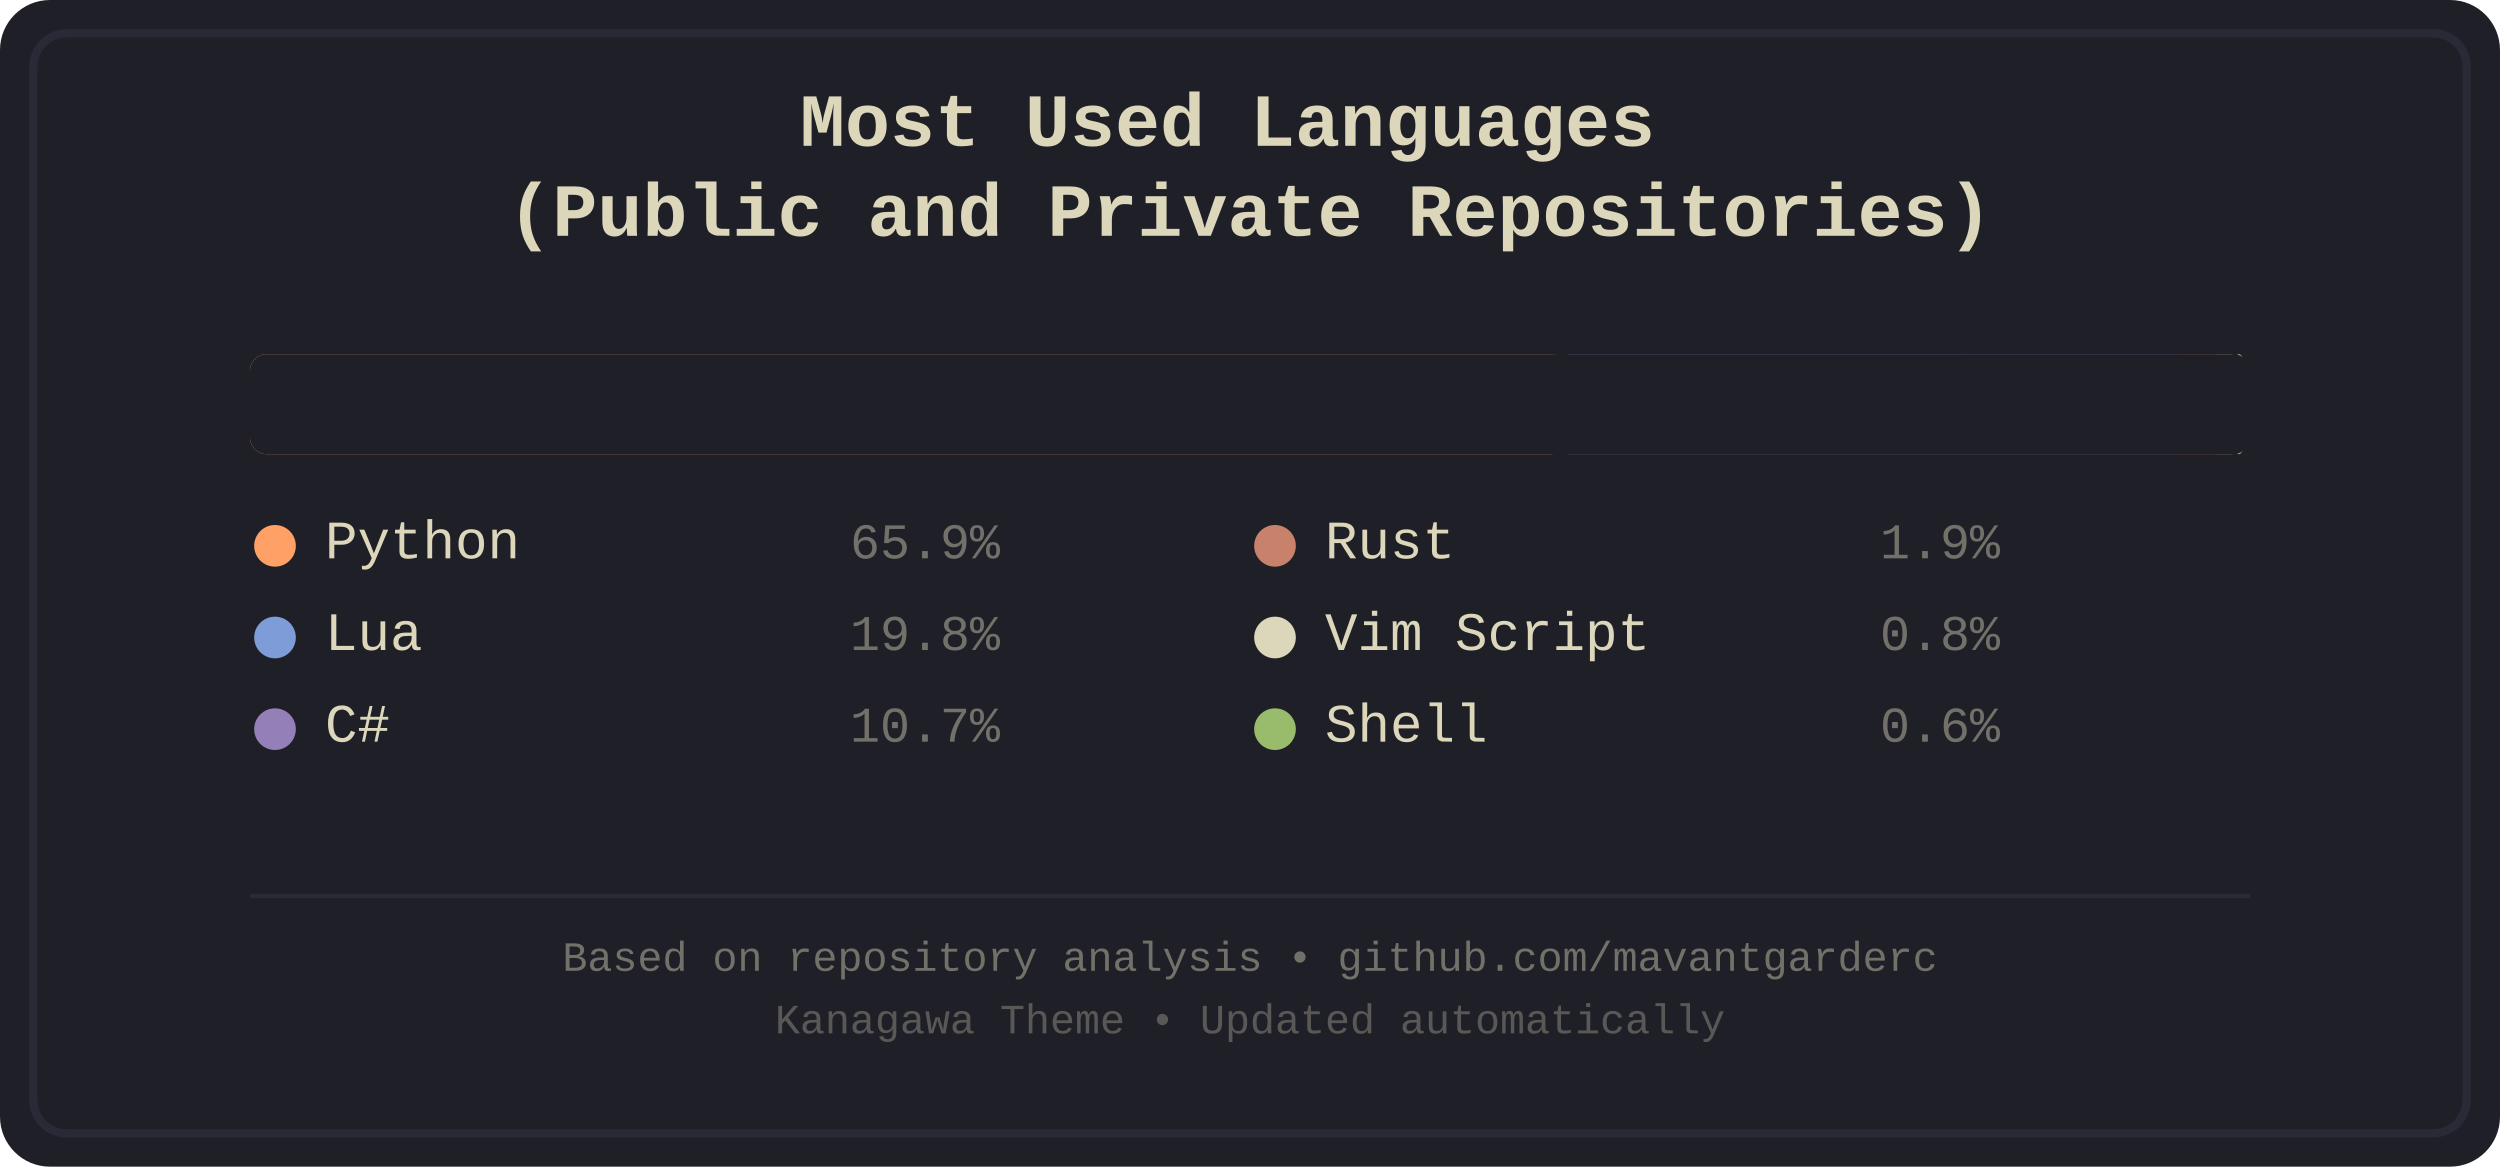
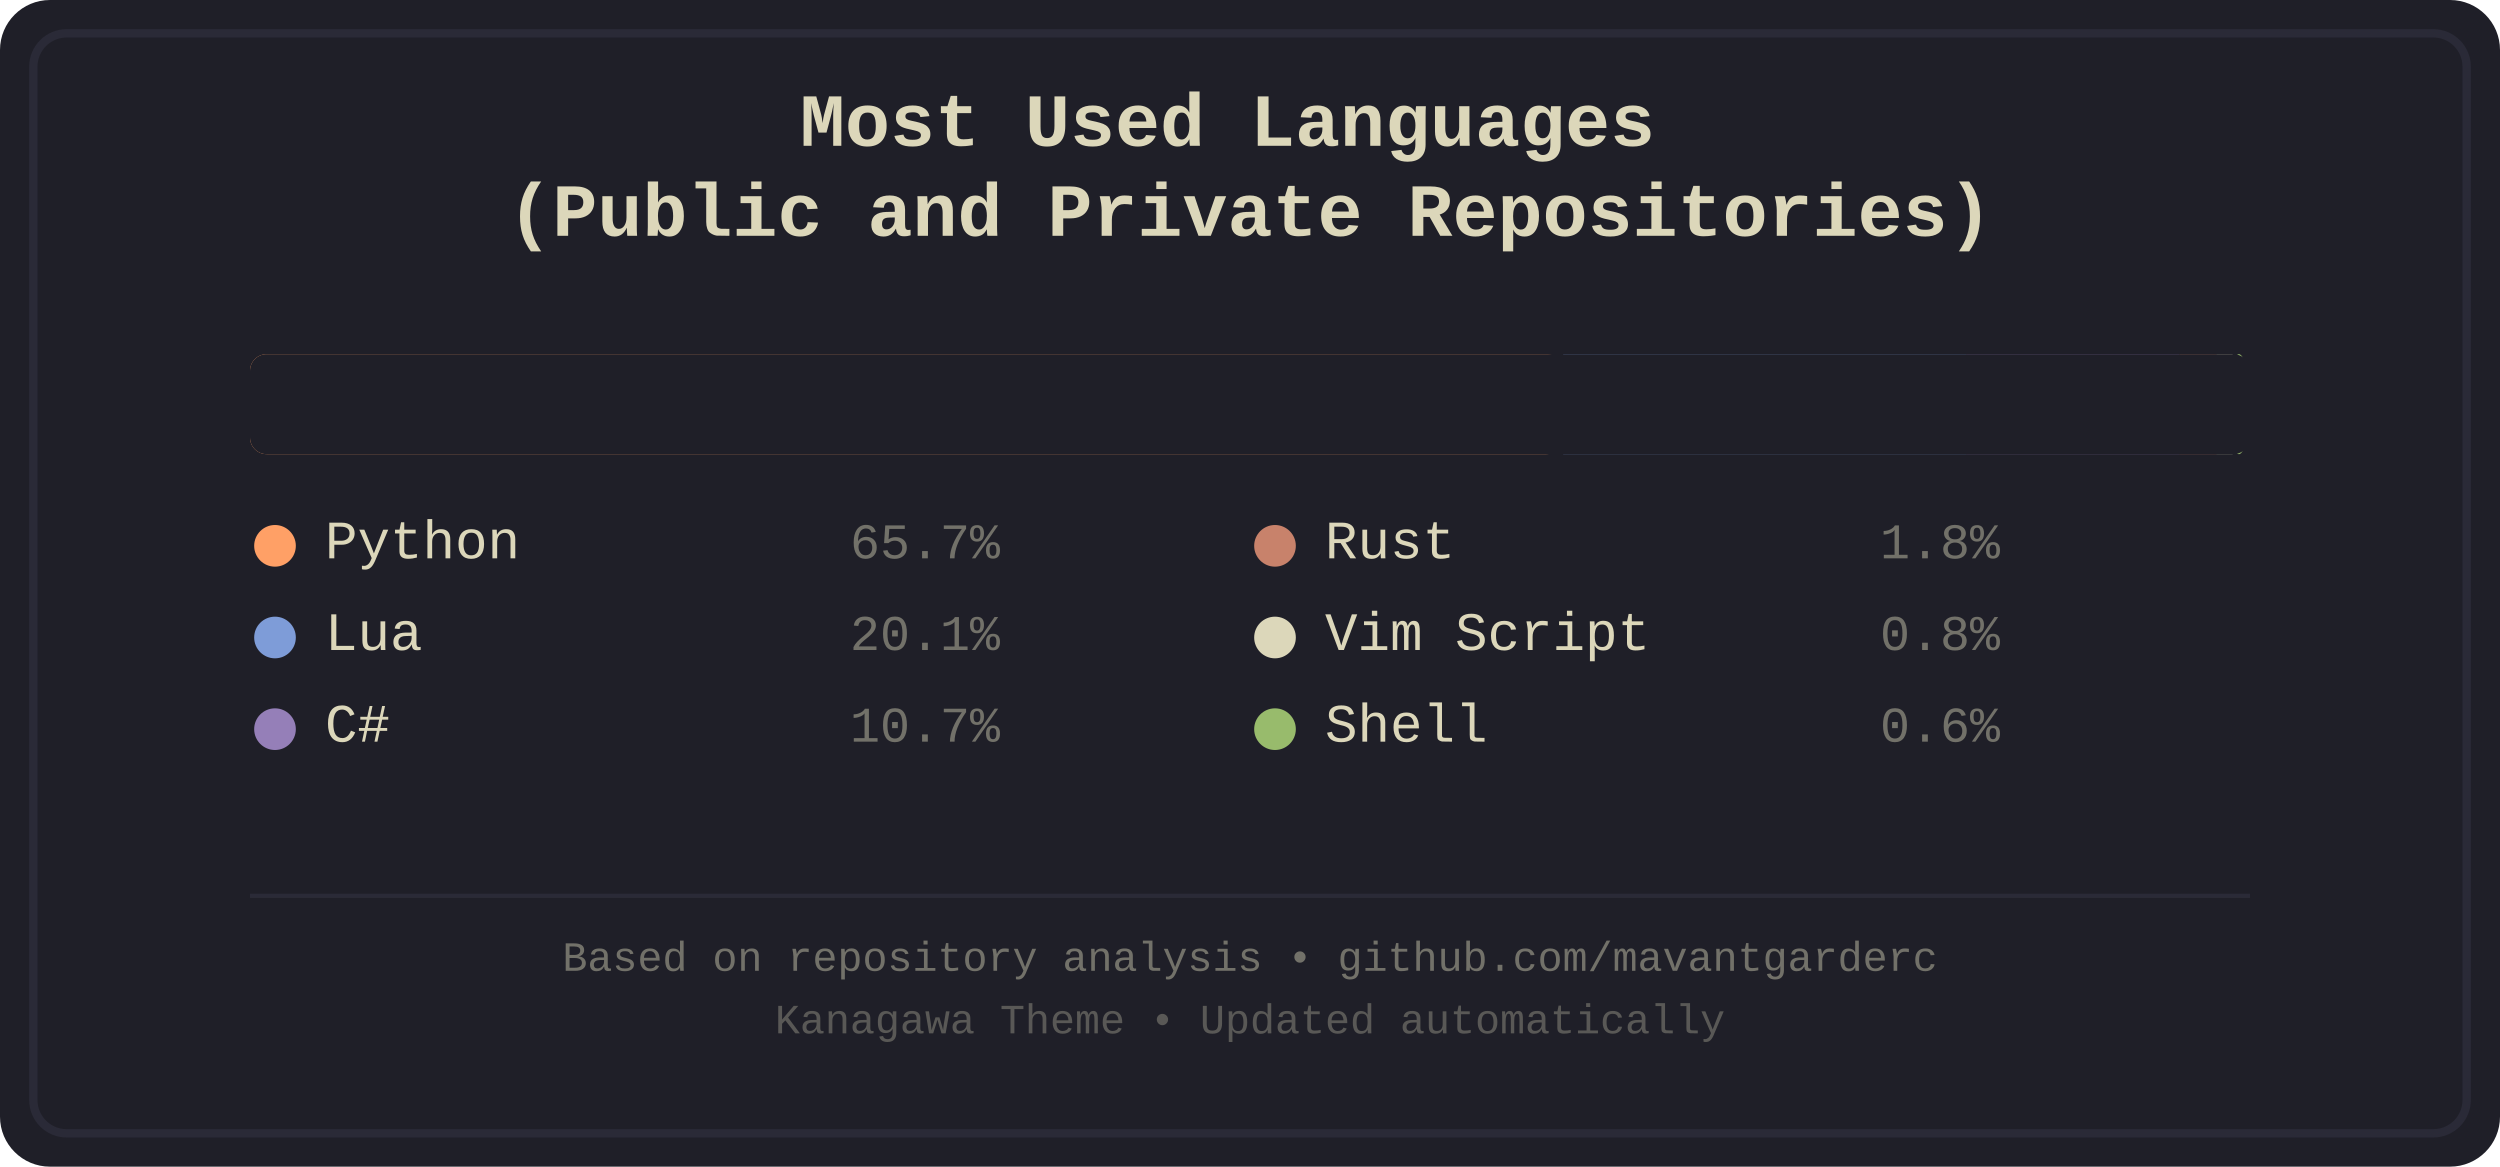
<svg xmlns="http://www.w3.org/2000/svg" width="600" height="280" viewBox="0 0 600 280">
  <defs>
    <style>
.bg-primary { fill: #1f1f28; }
.bg-secondary { fill: #16161d; }
.fg-primary { fill: #dcd7ba; }
.fg-secondary { fill: #727169; }
.border { stroke: #2a2a37; }
.font-title { font-family: 'Courier New', monospace; font-size: 18px; font-weight: bold; }
.font-lang { font-family: 'Courier New', monospace; font-size: 13px; }
.font-percent { font-family: 'Courier New', monospace; font-size: 12px; }
.font-footer { font-family: 'Courier New', monospace; font-size: 10px; }
.python { fill: #ffa066; }
.lua { fill: #7e9cd8; }
.csharp { fill: #957fb8; }
.rust { fill: #c8826b; }
.vimscript { fill: #dcd7ba; }
.shell { fill: #98bb6c; }
</style>
  </defs>
  <rect width="600" height="280" fill="#1f1f28" rx="12" />
  <rect x="8" y="8" width="584" height="264" fill="none" stroke="#2a2a37" stroke-width="2" rx="8" />
  <text x="300.0" y="35" text-anchor="middle" fill="#dcd7ba" class="font-title">
    <tspan x="300.0" dy="0">Most Used Languages</tspan>
    <tspan x="300.0" dy="1.2em">(Public and Private Repositories)</tspan>
  </text>
  <g id="language-bar">
-     <rect x="60.0" y="85" width="316.344" height="24" class="python" rx="4" ry="4" style="border-radius: 4px 0 0 4px;" />
-     <rect x="376.344" y="85" width="95.257" height="24" class="lua" />
-     <rect x="471.601" y="85" width="51.393" height="24" class="csharp" />
-     <rect x="522.994" y="85" width="8.912" height="24" class="rust" />
-     <rect x="531.906" y="85" width="3.909" height="24" class="vimscript" />
-     <rect x="535.815" y="85" width="3.02" height="24" class="shell" rx="4" ry="4" style="border-radius: 0 4px 4px 0;" />
+     <rect x="60.0" y="85" width="315.162" height="24" class="python" rx="4" ry="4" style="border-radius: 4px 0 0 4px;" />
+     <rect x="375.162" y="85" width="96.694" height="24" class="lua" />
+     <rect x="471.857" y="85" width="51.201" height="24" class="csharp" />
+     <rect x="523.058" y="85" width="8.878" height="24" class="rust" />
+     <rect x="531.936" y="85" width="3.894" height="24" class="vimscript" />
+     <rect x="535.83" y="85" width="3.009" height="24" class="shell" rx="4" ry="4" style="border-radius: 0 4px 4px 0;" />
  </g>
  <rect x="60.0" y="85" width="480" height="24" fill="#1f1f28" rx="4">
    <animate attributeName="width" from="480" to="0" dur="1.2s" fill="freeze" />
  </rect>
  <g transform="translate(60.0, 134)">
    <circle cx="6" cy="-3" r="5" class="python" />
    <text x="18" y="0" class="fg-primary font-lang">Python</text>
-     <text x="180" y="0" class="fg-secondary font-percent" text-anchor="end">65.9%</text>
+     <text x="180" y="0" class="fg-secondary font-percent" text-anchor="end">65.7%</text>
  </g>
  <g transform="translate(60.0, 156)">
    <circle cx="6" cy="-3" r="5" class="lua" />
    <text x="18" y="0" class="fg-primary font-lang">Lua</text>
-     <text x="180" y="0" class="fg-secondary font-percent" text-anchor="end">19.8%</text>
+     <text x="180" y="0" class="fg-secondary font-percent" text-anchor="end">20.1%</text>
  </g>
  <g transform="translate(60.0, 178)">
    <circle cx="6" cy="-3" r="5" class="csharp" />
    <text x="18" y="0" class="fg-primary font-lang">C#</text>
    <text x="180" y="0" class="fg-secondary font-percent" text-anchor="end">10.7%</text>
  </g>
  <g transform="translate(300.0, 134)">
    <circle cx="6" cy="-3" r="5" class="rust" />
    <text x="18" y="0" class="fg-primary font-lang">Rust</text>
-     <text x="180" y="0" class="fg-secondary font-percent" text-anchor="end">1.9%</text>
+     <text x="180" y="0" class="fg-secondary font-percent" text-anchor="end">1.8%</text>
  </g>
  <g transform="translate(300.0, 156)">
    <circle cx="6" cy="-3" r="5" class="vimscript" />
    <text x="18" y="0" class="fg-primary font-lang">Vim Script</text>
    <text x="180" y="0" class="fg-secondary font-percent" text-anchor="end">0.8%</text>
  </g>
  <g transform="translate(300.0, 178)">
    <circle cx="6" cy="-3" r="5" class="shell" />
    <text x="18" y="0" class="fg-primary font-lang">Shell</text>
    <text x="180" y="0" class="fg-secondary font-percent" text-anchor="end">0.6%</text>
  </g>
  <line x1="60" y1="215" x2="540" y2="215" stroke="#2a2a37" stroke-width="1" />
  <text x="300.0" y="233" text-anchor="middle" class="fg-secondary font-footer">Based on repository analysis • github.com/mavantgarderc</text>
  <text x="300.0" y="248" text-anchor="middle" class="fg-secondary font-footer" opacity="0.7">Kanagawa Theme • Updated automatically</text>
</svg>
